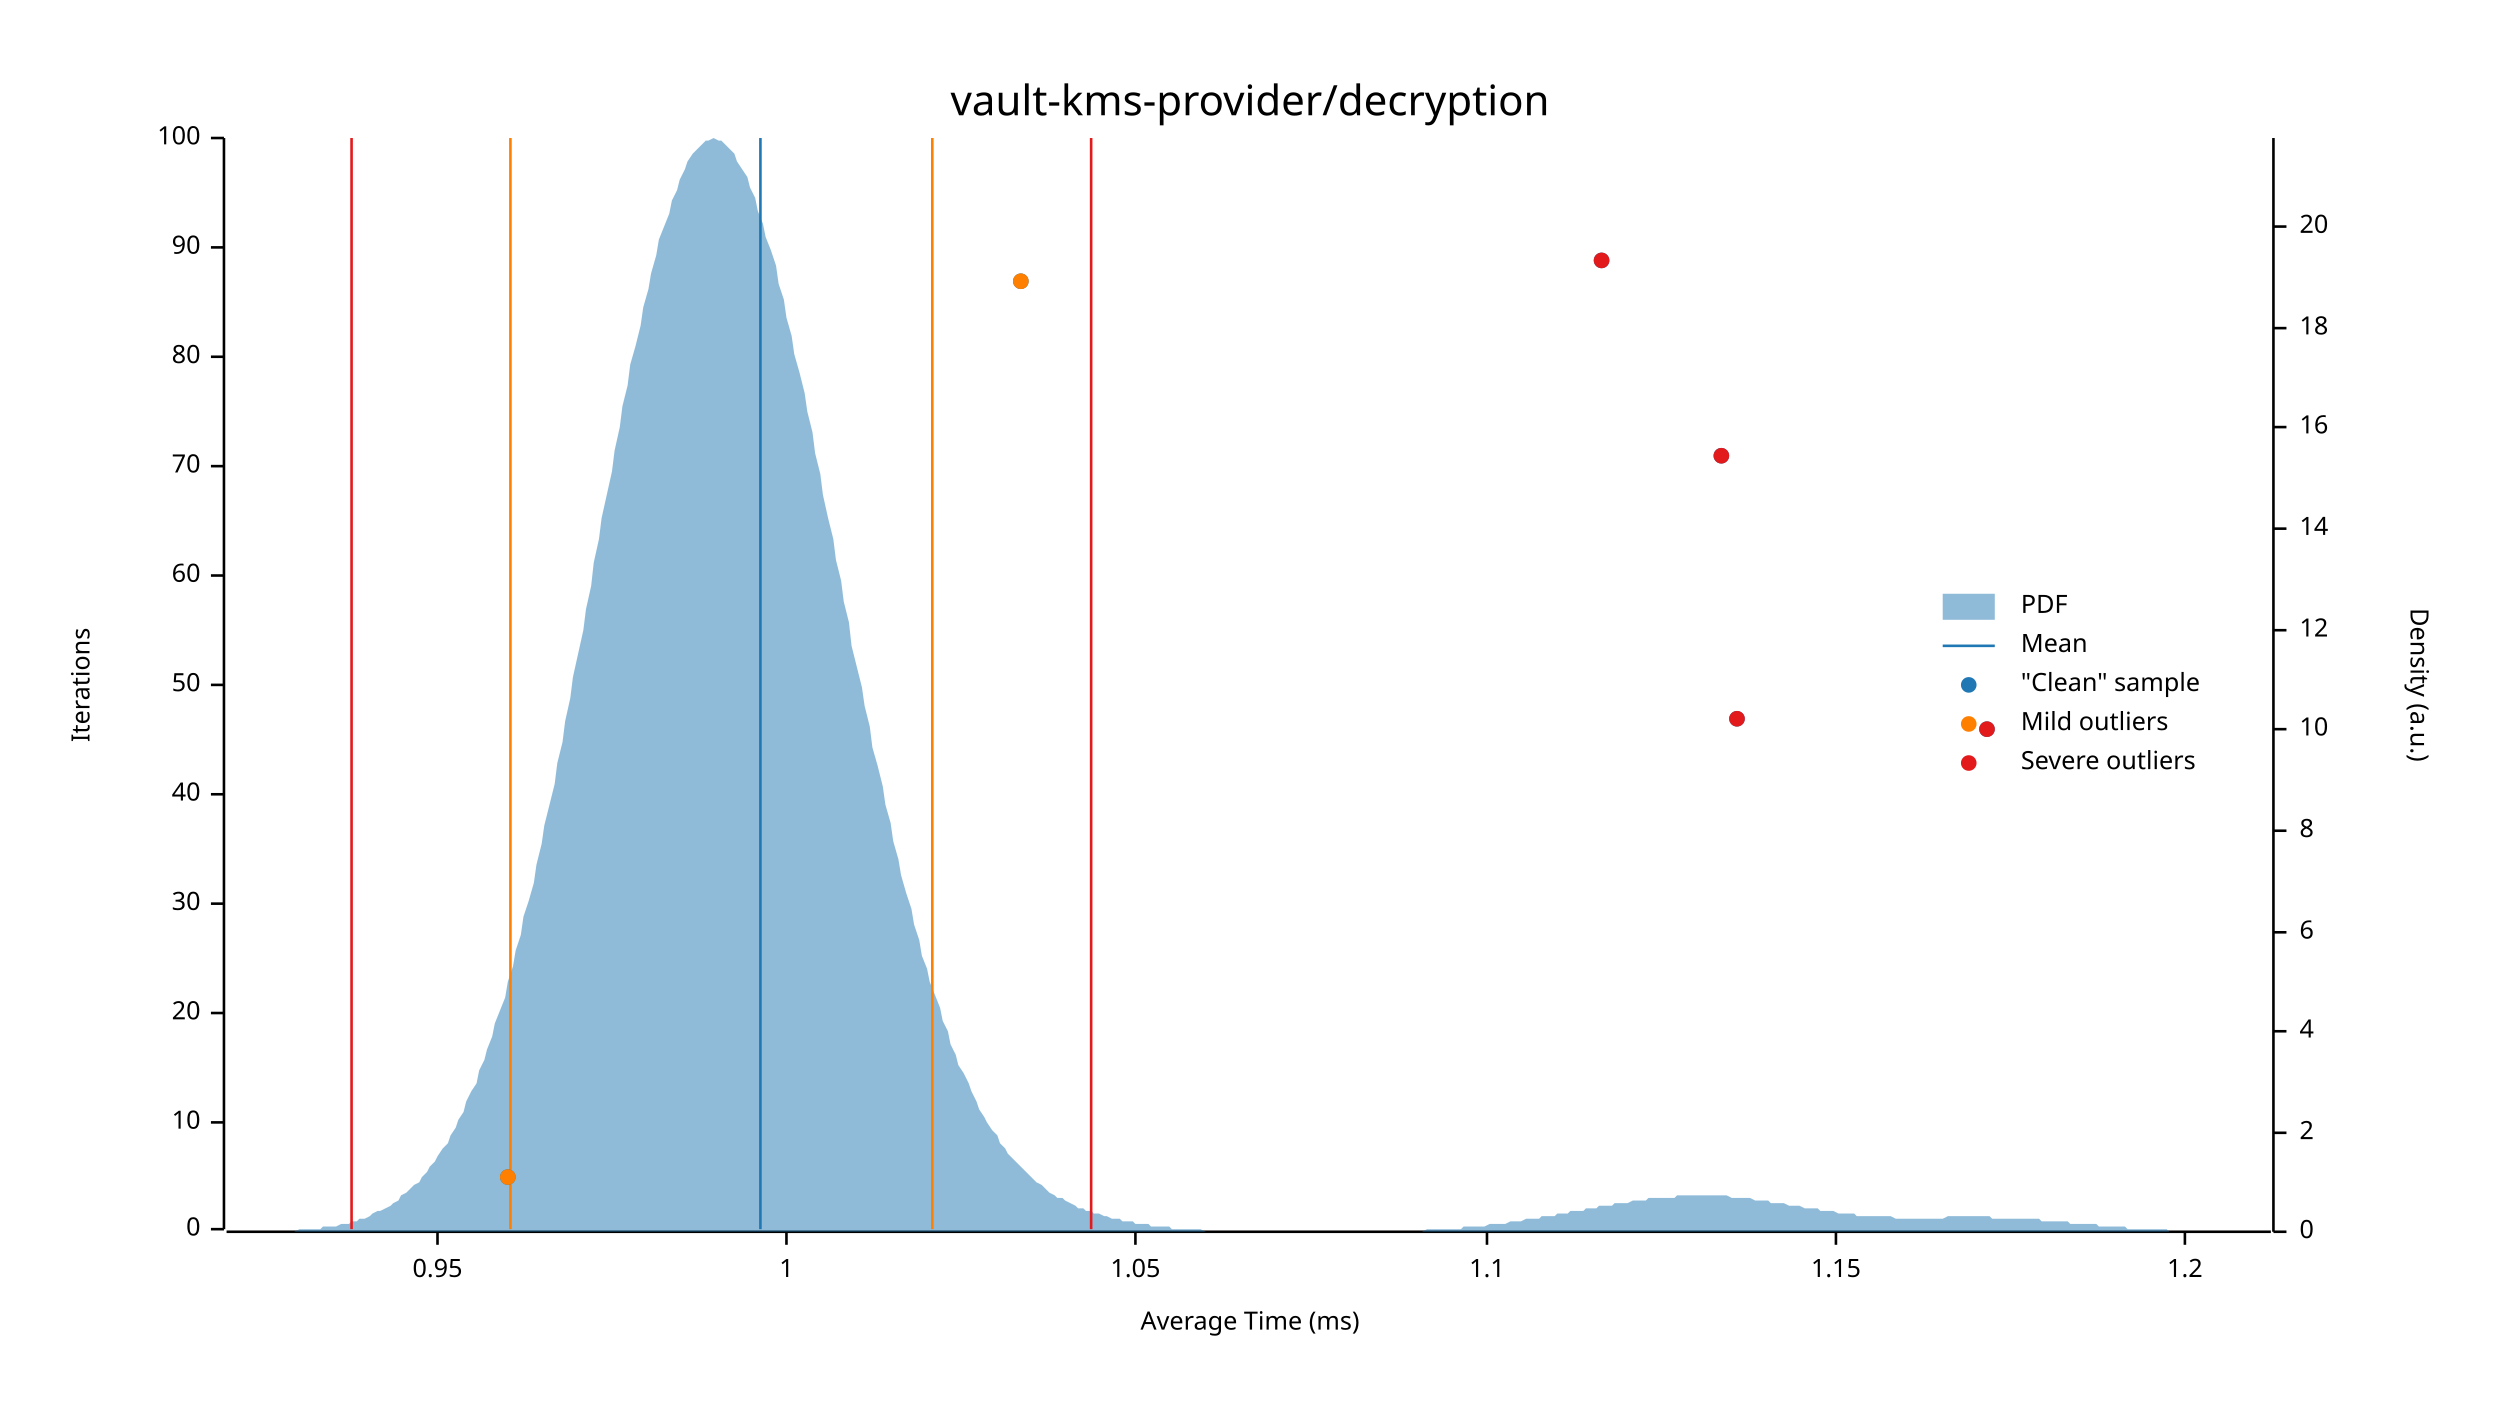
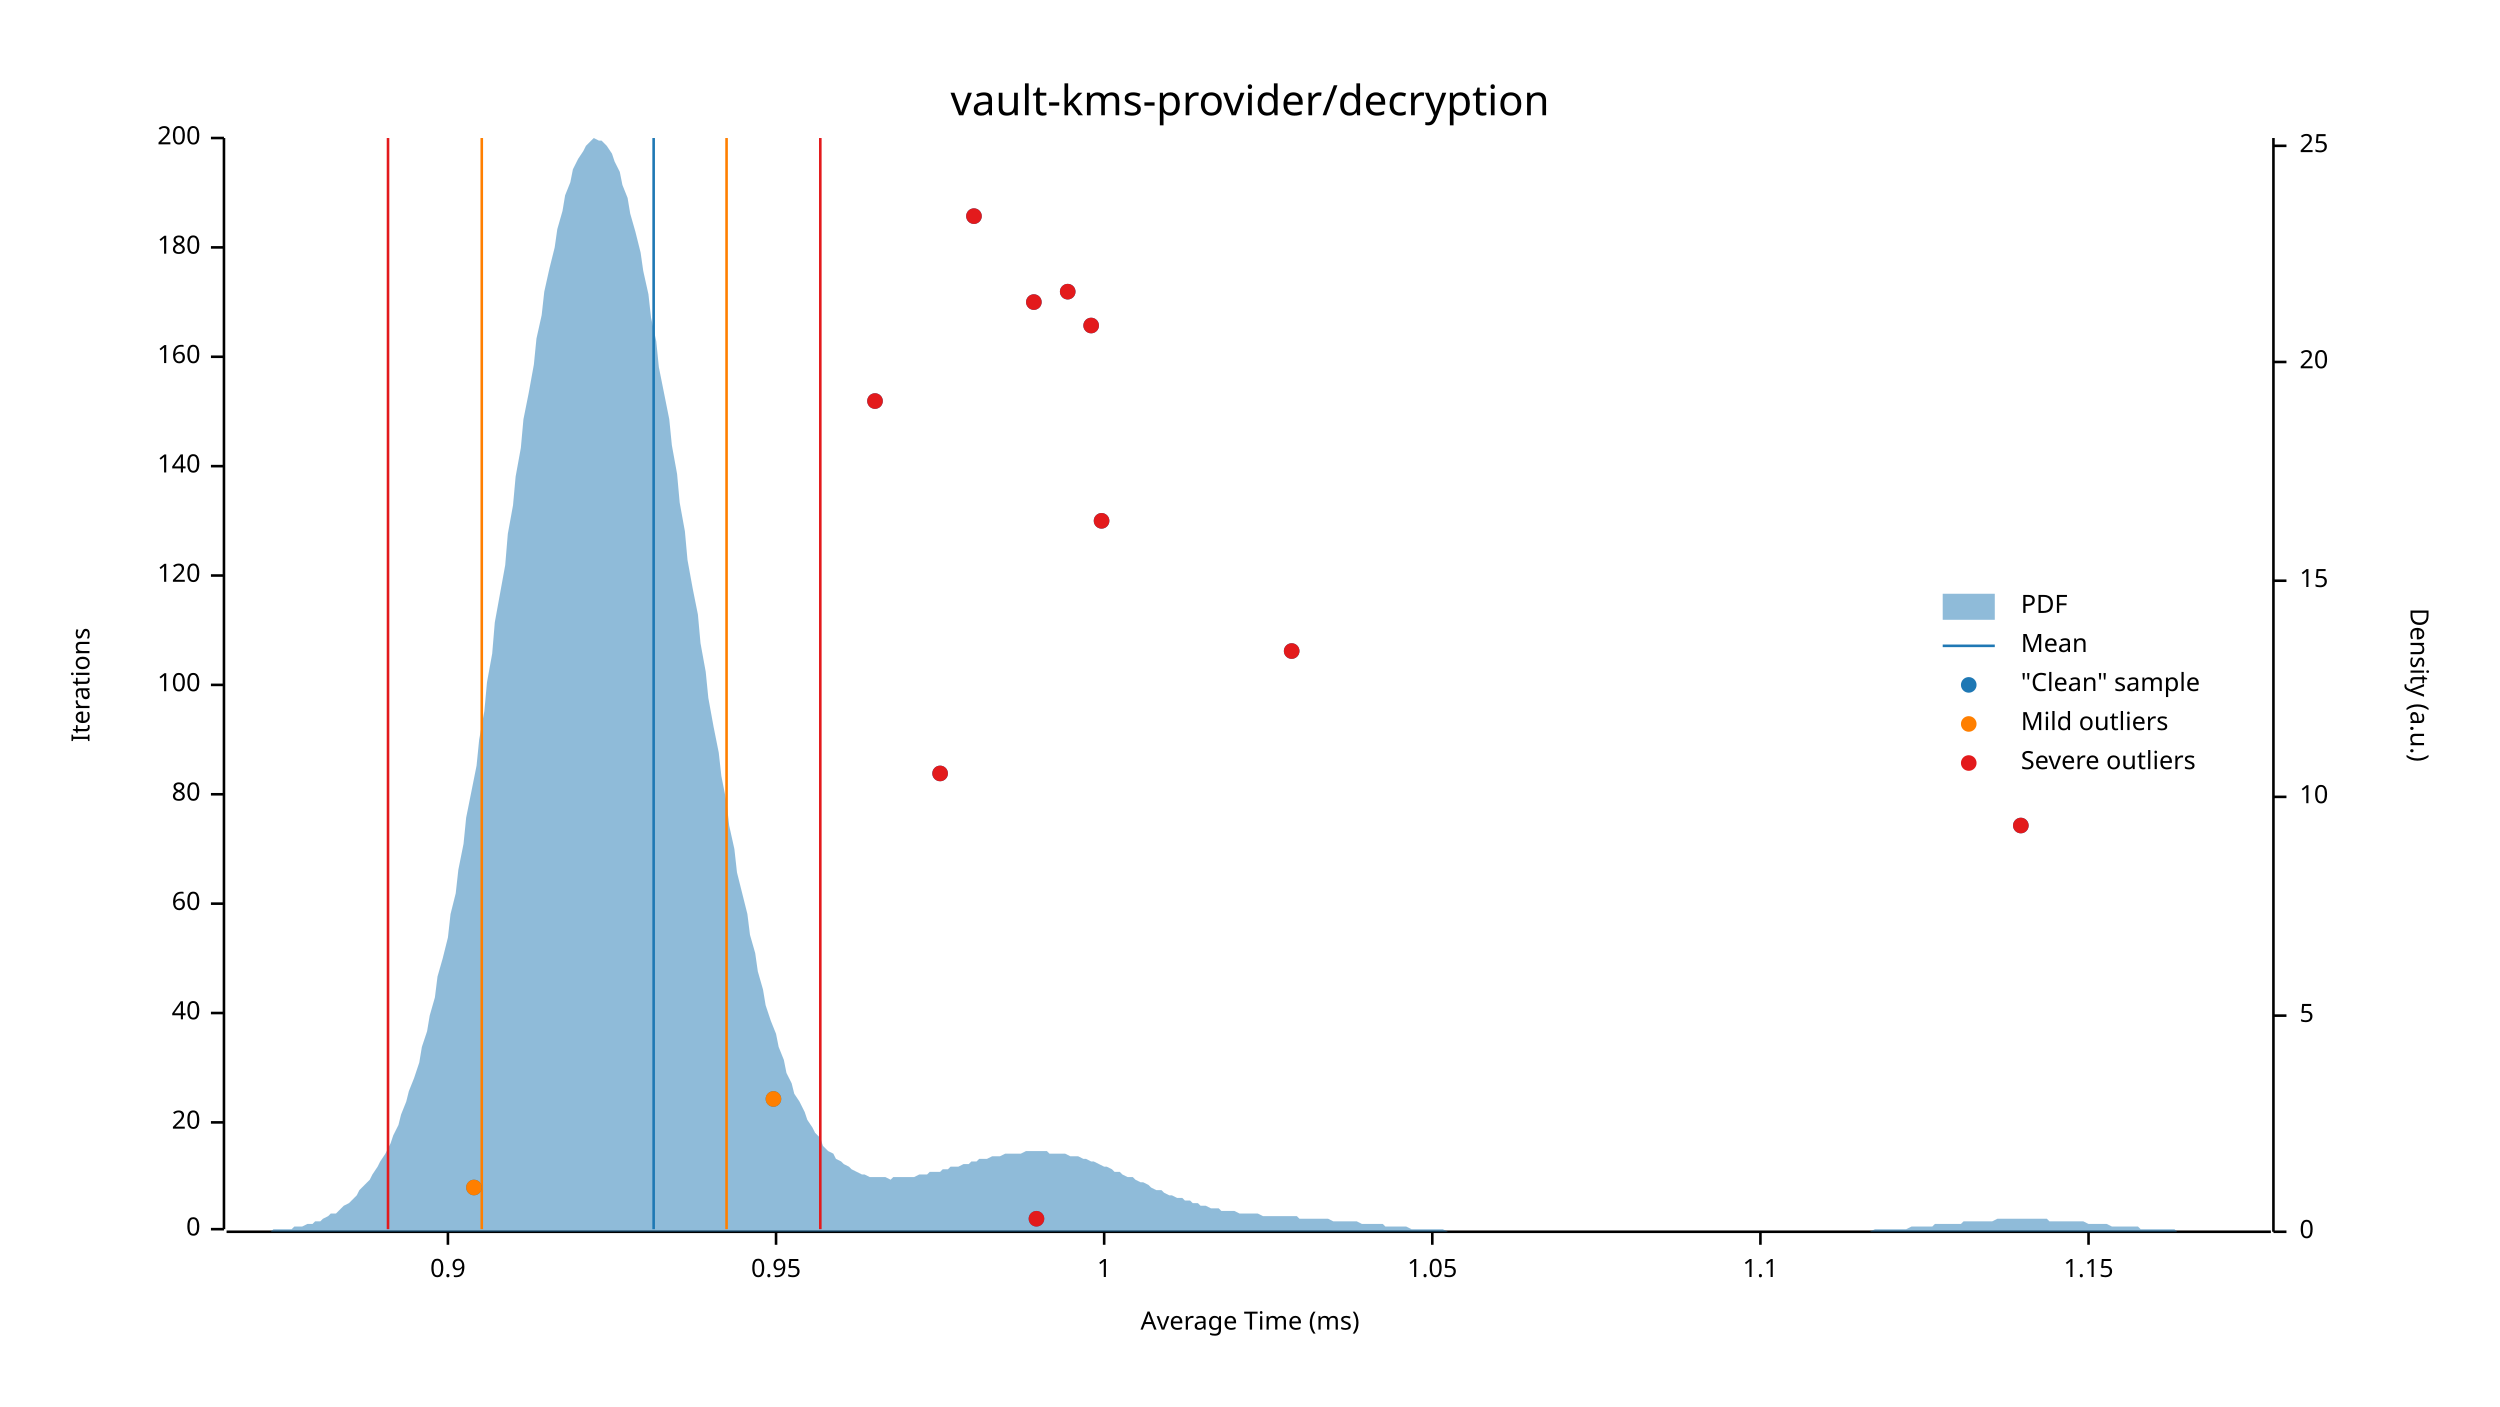
<svg xmlns="http://www.w3.org/2000/svg" width="960" height="540" viewBox="0 0 960 540">
  <text x="480" y="32" dy="0.76em" text-anchor="middle" font-family="sans-serif" font-size="16.129" opacity="1" fill="#000000">
vault-kms-provider/decryption
</text>
  <text x="27" y="263" dy="0.76em" text-anchor="middle" font-family="sans-serif" font-size="9.677" opacity="1" fill="#000000" transform="rotate(270, 27, 263)">
Iterations
</text>
  <text x="480" y="513" dy="-0.5ex" text-anchor="middle" font-family="sans-serif" font-size="9.677" opacity="1" fill="#000000">
Average Time (ms)
</text>
  <polyline fill="none" opacity="1" stroke="#000000" stroke-width="1" points="86,53 86,472 " />
  <text x="77" y="472" dy="0.5ex" text-anchor="end" font-family="sans-serif" font-size="9.677" opacity="1" fill="#000000">
0
</text>
  <polyline fill="none" opacity="1" stroke="#000000" stroke-width="1" points="81,472 86,472 " />
  <text x="77" y="431" dy="0.5ex" text-anchor="end" font-family="sans-serif" font-size="9.677" opacity="1" fill="#000000">
- 10
+ 20
</text>
  <polyline fill="none" opacity="1" stroke="#000000" stroke-width="1" points="81,431 86,431 " />
  <text x="77" y="389" dy="0.5ex" text-anchor="end" font-family="sans-serif" font-size="9.677" opacity="1" fill="#000000">
- 20
+ 40
</text>
  <polyline fill="none" opacity="1" stroke="#000000" stroke-width="1" points="81,389 86,389 " />
  <text x="77" y="347" dy="0.5ex" text-anchor="end" font-family="sans-serif" font-size="9.677" opacity="1" fill="#000000">
- 30
+ 60
</text>
  <polyline fill="none" opacity="1" stroke="#000000" stroke-width="1" points="81,347 86,347 " />
  <text x="77" y="305" dy="0.5ex" text-anchor="end" font-family="sans-serif" font-size="9.677" opacity="1" fill="#000000">
- 40
+ 80
</text>
  <polyline fill="none" opacity="1" stroke="#000000" stroke-width="1" points="81,305 86,305 " />
  <text x="77" y="263" dy="0.5ex" text-anchor="end" font-family="sans-serif" font-size="9.677" opacity="1" fill="#000000">
- 50
+ 100
</text>
  <polyline fill="none" opacity="1" stroke="#000000" stroke-width="1" points="81,263 86,263 " />
  <text x="77" y="221" dy="0.5ex" text-anchor="end" font-family="sans-serif" font-size="9.677" opacity="1" fill="#000000">
- 60
+ 120
</text>
  <polyline fill="none" opacity="1" stroke="#000000" stroke-width="1" points="81,221 86,221 " />
  <text x="77" y="179" dy="0.5ex" text-anchor="end" font-family="sans-serif" font-size="9.677" opacity="1" fill="#000000">
- 70
+ 140
</text>
  <polyline fill="none" opacity="1" stroke="#000000" stroke-width="1" points="81,179 86,179 " />
  <text x="77" y="137" dy="0.5ex" text-anchor="end" font-family="sans-serif" font-size="9.677" opacity="1" fill="#000000">
- 80
+ 160
</text>
  <polyline fill="none" opacity="1" stroke="#000000" stroke-width="1" points="81,137 86,137 " />
  <text x="77" y="95" dy="0.5ex" text-anchor="end" font-family="sans-serif" font-size="9.677" opacity="1" fill="#000000">
- 90
+ 180
</text>
  <polyline fill="none" opacity="1" stroke="#000000" stroke-width="1" points="81,95 86,95 " />
  <text x="77" y="53" dy="0.5ex" text-anchor="end" font-family="sans-serif" font-size="9.677" opacity="1" fill="#000000">
- 100
+ 200
</text>
  <polyline fill="none" opacity="1" stroke="#000000" stroke-width="1" points="81,53 86,53 " />
  <polyline fill="none" opacity="1" stroke="#000000" stroke-width="1" points="87,473 872,473 " />
-   <text x="168" y="483" dy="0.76em" text-anchor="middle" font-family="sans-serif" font-size="9.677" opacity="1" fill="#000000">
+   <text x="172" y="483" dy="0.76em" text-anchor="middle" font-family="sans-serif" font-size="9.677" opacity="1" fill="#000000">
+ 0.9
+ </text>
+   <polyline fill="none" opacity="1" stroke="#000000" stroke-width="1" points="172,473 172,478 " />
+   <text x="298" y="483" dy="0.76em" text-anchor="middle" font-family="sans-serif" font-size="9.677" opacity="1" fill="#000000">
0.95
</text>
-   <polyline fill="none" opacity="1" stroke="#000000" stroke-width="1" points="168,473 168,478 " />
-   <text x="302" y="483" dy="0.76em" text-anchor="middle" font-family="sans-serif" font-size="9.677" opacity="1" fill="#000000">
+   <polyline fill="none" opacity="1" stroke="#000000" stroke-width="1" points="298,473 298,478 " />
+   <text x="424" y="483" dy="0.76em" text-anchor="middle" font-family="sans-serif" font-size="9.677" opacity="1" fill="#000000">
1
</text>
-   <polyline fill="none" opacity="1" stroke="#000000" stroke-width="1" points="302,473 302,478 " />
-   <text x="436" y="483" dy="0.76em" text-anchor="middle" font-family="sans-serif" font-size="9.677" opacity="1" fill="#000000">
+   <polyline fill="none" opacity="1" stroke="#000000" stroke-width="1" points="424,473 424,478 " />
+   <text x="550" y="483" dy="0.76em" text-anchor="middle" font-family="sans-serif" font-size="9.677" opacity="1" fill="#000000">
1.05
</text>
-   <polyline fill="none" opacity="1" stroke="#000000" stroke-width="1" points="436,473 436,478 " />
-   <text x="571" y="483" dy="0.76em" text-anchor="middle" font-family="sans-serif" font-size="9.677" opacity="1" fill="#000000">
+   <polyline fill="none" opacity="1" stroke="#000000" stroke-width="1" points="550,473 550,478 " />
+   <text x="676" y="483" dy="0.76em" text-anchor="middle" font-family="sans-serif" font-size="9.677" opacity="1" fill="#000000">
1.1
</text>
-   <polyline fill="none" opacity="1" stroke="#000000" stroke-width="1" points="571,473 571,478 " />
-   <text x="705" y="483" dy="0.76em" text-anchor="middle" font-family="sans-serif" font-size="9.677" opacity="1" fill="#000000">
+   <polyline fill="none" opacity="1" stroke="#000000" stroke-width="1" points="676,473 676,478 " />
+   <text x="802" y="483" dy="0.76em" text-anchor="middle" font-family="sans-serif" font-size="9.677" opacity="1" fill="#000000">
1.15
</text>
-   <polyline fill="none" opacity="1" stroke="#000000" stroke-width="1" points="705,473 705,478 " />
-   <text x="839" y="483" dy="0.76em" text-anchor="middle" font-family="sans-serif" font-size="9.677" opacity="1" fill="#000000">
- 1.2
- </text>
-   <polyline fill="none" opacity="1" stroke="#000000" stroke-width="1" points="839,473 839,478 " />
+   <polyline fill="none" opacity="1" stroke="#000000" stroke-width="1" points="802,473 802,478 " />
  <text x="933" y="263" dy="0.76em" text-anchor="middle" font-family="sans-serif" font-size="9.677" opacity="1" fill="#000000" transform="rotate(90, 933, 263)">
Density (a.u.)
</text>
  <polyline fill="none" opacity="1" stroke="#000000" stroke-width="1" points="873,53 873,473 " />
  <text x="883" y="473" dy="0.5ex" text-anchor="start" font-family="sans-serif" font-size="9.677" opacity="1" fill="#000000">
0
</text>
  <polyline fill="none" opacity="1" stroke="#000000" stroke-width="1" points="873,473 878,473 " />
-   <text x="883" y="435" dy="0.5ex" text-anchor="start" font-family="sans-serif" font-size="9.677" opacity="1" fill="#000000">
- 2
+   <text x="883" y="390" dy="0.5ex" text-anchor="start" font-family="sans-serif" font-size="9.677" opacity="1" fill="#000000">
+ 5
</text>
-   <polyline fill="none" opacity="1" stroke="#000000" stroke-width="1" points="873,435 878,435 " />
-   <text x="883" y="396" dy="0.5ex" text-anchor="start" font-family="sans-serif" font-size="9.677" opacity="1" fill="#000000">
- 4
- </text>
-   <polyline fill="none" opacity="1" stroke="#000000" stroke-width="1" points="873,396 878,396 " />
-   <text x="883" y="358" dy="0.5ex" text-anchor="start" font-family="sans-serif" font-size="9.677" opacity="1" fill="#000000">
- 6
- </text>
-   <polyline fill="none" opacity="1" stroke="#000000" stroke-width="1" points="873,358 878,358 " />
-   <text x="883" y="319" dy="0.5ex" text-anchor="start" font-family="sans-serif" font-size="9.677" opacity="1" fill="#000000">
- 8
- </text>
-   <polyline fill="none" opacity="1" stroke="#000000" stroke-width="1" points="873,319 878,319 " />
-   <text x="883" y="280" dy="0.5ex" text-anchor="start" font-family="sans-serif" font-size="9.677" opacity="1" fill="#000000">
+   <polyline fill="none" opacity="1" stroke="#000000" stroke-width="1" points="873,390 878,390 " />
+   <text x="883" y="306" dy="0.5ex" text-anchor="start" font-family="sans-serif" font-size="9.677" opacity="1" fill="#000000">
10
</text>
-   <polyline fill="none" opacity="1" stroke="#000000" stroke-width="1" points="873,280 878,280 " />
-   <text x="883" y="242" dy="0.5ex" text-anchor="start" font-family="sans-serif" font-size="9.677" opacity="1" fill="#000000">
- 12
+   <polyline fill="none" opacity="1" stroke="#000000" stroke-width="1" points="873,306 878,306 " />
+   <text x="883" y="223" dy="0.5ex" text-anchor="start" font-family="sans-serif" font-size="9.677" opacity="1" fill="#000000">
+ 15
</text>
-   <polyline fill="none" opacity="1" stroke="#000000" stroke-width="1" points="873,242 878,242 " />
-   <text x="883" y="203" dy="0.5ex" text-anchor="start" font-family="sans-serif" font-size="9.677" opacity="1" fill="#000000">
- 14
- </text>
-   <polyline fill="none" opacity="1" stroke="#000000" stroke-width="1" points="873,203 878,203 " />
-   <text x="883" y="164" dy="0.5ex" text-anchor="start" font-family="sans-serif" font-size="9.677" opacity="1" fill="#000000">
- 16
- </text>
-   <polyline fill="none" opacity="1" stroke="#000000" stroke-width="1" points="873,164 878,164 " />
-   <text x="883" y="126" dy="0.5ex" text-anchor="start" font-family="sans-serif" font-size="9.677" opacity="1" fill="#000000">
- 18
- </text>
-   <polyline fill="none" opacity="1" stroke="#000000" stroke-width="1" points="873,126 878,126 " />
-   <text x="883" y="87" dy="0.5ex" text-anchor="start" font-family="sans-serif" font-size="9.677" opacity="1" fill="#000000">
+   <polyline fill="none" opacity="1" stroke="#000000" stroke-width="1" points="873,223 878,223 " />
+   <text x="883" y="139" dy="0.5ex" text-anchor="start" font-family="sans-serif" font-size="9.677" opacity="1" fill="#000000">
20
</text>
-   <polyline fill="none" opacity="1" stroke="#000000" stroke-width="1" points="873,87 878,87 " />
-   <polygon opacity="0.5" fill="#1F78B4" points="87,473 88,473 90,473 91,473 93,473 94,473 96,473 98,473 99,473 101,473 102,473 104,473 105,473 107,473 109,473 110,473 112,473 113,473 115,472 116,472 118,472 120,472 121,472 123,472 124,471 126,471 127,471 129,471 131,470 132,470 134,470 135,469 137,469 138,468 140,468 142,467 143,466 145,465 146,465 148,464 150,463 151,462 153,461 154,459 156,458 157,457 159,455 161,454 162,452 164,450 165,448 167,446 168,444 170,441 172,439 173,436 175,433 176,430 178,427 179,423 181,419 183,416 184,411 186,407 187,403 189,398 190,393 192,388 194,383 195,377 197,371 198,365 200,359 201,352 203,346 205,339 206,332 208,324 209,317 211,309 213,301 214,293 216,285 217,277 219,268 220,260 222,251 224,242 225,234 227,225 228,216 230,207 231,199 233,190 235,181 236,173 238,164 239,156 241,148 242,140 244,133 246,125 247,118 249,111 250,105 252,98 253,92 255,87 257,82 258,77 260,73 261,69 263,65 264,62 266,59 268,57 269,56 271,54 272,54 274,53 276,54 277,54 279,56 280,57 282,59 283,62 285,65 287,68 288,72 290,76 291,81 293,86 294,91 296,96 298,102 299,109 301,115 302,122 304,129 305,136 307,143 309,151 310,158 312,166 313,174 315,182 316,190 318,199 320,207 321,215 323,223 324,231 326,239 327,248 329,256 331,264 332,271 334,279 335,287 337,294 339,302 340,309 342,316 343,323 345,330 346,336 348,343 350,349 351,355 353,361 354,367 356,372 357,377 359,382 361,387 362,392 364,396 365,401 367,405 368,409 370,412 372,416 373,419 375,423 376,426 378,429 379,431 381,434 383,436 384,439 386,441 387,443 389,445 391,447 392,448 394,450 395,451 397,453 398,454 400,455 402,457 403,458 405,459 406,460 408,460 409,461 411,462 413,463 414,464 416,464 417,465 419,465 420,466 422,466 424,467 425,467 427,468 428,468 430,468 431,469 433,469 435,469 436,470 438,470 439,470 441,470 442,471 444,471 446,471 447,471 449,471 450,472 452,472 454,472 455,472 457,472 458,472 460,472 461,472 463,473 465,473 466,473 468,473 469,473 471,473 472,473 474,473 476,473 477,473 479,473 480,473 482,473 483,473 485,473 487,473 488,473 490,473 491,473 493,473 494,473 496,473 498,473 499,473 501,473 502,473 504,473 505,473 507,473 509,473 510,473 512,473 513,473 515,473 517,473 518,473 520,473 521,473 523,473 524,473 526,473 528,473 529,473 531,473 532,473 534,473 535,473 537,473 539,473 540,473 542,473 543,473 545,473 546,473 548,472 550,472 551,472 553,472 554,472 556,472 557,472 559,472 561,472 562,471 564,471 565,471 567,471 568,471 570,471 572,470 573,470 575,470 576,470 578,470 580,469 581,469 583,469 584,469 586,468 587,468 589,468 591,468 592,467 594,467 595,467 597,467 598,466 600,466 602,466 603,465 605,465 606,465 608,465 609,464 611,464 613,464 614,463 616,463 617,463 619,463 620,462 622,462 624,462 625,462 627,461 628,461 630,461 632,461 633,460 635,460 636,460 638,460 639,460 641,460 643,460 644,459 646,459 647,459 649,459 650,459 652,459 654,459 655,459 657,459 658,459 660,459 661,459 663,459 665,460 666,460 668,460 669,460 671,460 672,460 674,461 676,461 677,461 679,461 680,462 682,462 683,462 685,462 687,463 688,463 690,463 691,463 693,464 695,464 696,464 698,464 699,465 701,465 702,465 704,465 706,466 707,466 709,466 710,466 712,466 713,467 715,467 717,467 718,467 720,467 721,467 723,467 724,467 726,467 728,468 729,468 731,468 732,468 734,468 735,468 737,468 739,468 740,468 742,468 743,468 745,468 746,468 748,467 750,467 751,467 753,467 754,467 756,467 758,467 759,467 761,467 762,467 764,467 765,468 767,468 769,468 770,468 772,468 773,468 775,468 776,468 778,468 780,468 781,468 783,468 784,469 786,469 787,469 789,469 791,469 792,469 794,469 795,470 797,470 798,470 800,470 802,470 803,470 805,470 806,471 808,471 809,471 811,471 813,471 814,471 816,471 817,472 819,472 821,472 822,472 824,472 825,472 827,472 828,472 830,472 832,472 833,473 835,473 836,473 838,473 839,473 841,473 843,473 844,473 846,473 847,473 849,473 850,473 852,473 854,473 855,473 857,473 858,473 860,473 861,473 863,473 865,473 866,473 868,473 869,473 871,473 873,473 873,473 87,473 " />
-   <polyline fill="none" opacity="1" stroke="#1F78B4" stroke-width="1" points="292,472 292,53 " />
-   <polyline fill="none" opacity="1" stroke="#FF7F00" stroke-width="1" points="196,472 196,53 " />
-   <polyline fill="none" opacity="1" stroke="#FF7F00" stroke-width="1" points="358,472 358,53 " />
-   <polyline fill="none" opacity="1" stroke="#E31A1C" stroke-width="1" points="135,472 135,53 " />
-   <polyline fill="none" opacity="1" stroke="#E31A1C" stroke-width="1" points="419,472 419,53 " />
-   <circle cx="195" cy="452" r="3" opacity="1" fill="#1F78B4" stroke="none" stroke-width="1" />
-   <circle cx="763" cy="280" r="3" opacity="1" fill="#1F78B4" stroke="none" stroke-width="1" />
-   <circle cx="667" cy="276" r="3" opacity="1" fill="#1F78B4" stroke="none" stroke-width="1" />
-   <circle cx="661" cy="175" r="3" opacity="1" fill="#1F78B4" stroke="none" stroke-width="1" />
-   <circle cx="392" cy="108" r="3" opacity="1" fill="#1F78B4" stroke="none" stroke-width="1" />
-   <circle cx="615" cy="100" r="3" opacity="1" fill="#1F78B4" stroke="none" stroke-width="1" />
-   <circle cx="195" cy="452" r="3" opacity="1" fill="#FF7F00" stroke="none" stroke-width="1" />
-   <circle cx="392" cy="108" r="3" opacity="1" fill="#FF7F00" stroke="none" stroke-width="1" />
-   <circle cx="763" cy="280" r="3" opacity="1" fill="#E31A1C" stroke="none" stroke-width="1" />
-   <circle cx="667" cy="276" r="3" opacity="1" fill="#E31A1C" stroke="none" stroke-width="1" />
-   <circle cx="661" cy="175" r="3" opacity="1" fill="#E31A1C" stroke="none" stroke-width="1" />
-   <circle cx="615" cy="100" r="3" opacity="1" fill="#E31A1C" stroke="none" stroke-width="1" />
+   <polyline fill="none" opacity="1" stroke="#000000" stroke-width="1" points="873,139 878,139 " />
+   <text x="883" y="56" dy="0.5ex" text-anchor="start" font-family="sans-serif" font-size="9.677" opacity="1" fill="#000000">
+ 25
+ </text>
+   <polyline fill="none" opacity="1" stroke="#000000" stroke-width="1" points="873,56 878,56 " />
+   <polygon opacity="0.5" fill="#1F78B4" points="87,473 88,473 90,473 91,473 93,473 94,473 96,473 98,473 99,473 101,473 102,473 104,473 105,472 107,472 109,472 110,472 112,472 113,471 115,471 116,471 118,470 120,470 121,469 123,469 124,468 126,467 127,466 129,466 131,464 132,463 134,462 135,461 137,459 138,457 140,455 142,453 143,451 145,448 146,446 148,443 150,439 151,436 153,432 154,428 156,423 157,419 159,414 161,408 162,402 164,396 165,390 167,383 168,375 170,368 172,360 173,351 175,343 176,334 178,324 179,314 181,304 183,294 184,284 186,273 187,262 189,251 190,239 192,228 194,217 195,205 197,194 198,183 200,172 201,161 203,151 205,140 206,130 208,121 209,112 211,103 213,95 214,88 216,81 217,75 219,70 220,65 222,61 224,58 225,56 227,54 228,53 230,54 231,54 233,56 235,59 236,62 238,66 239,71 241,76 242,82 244,89 246,97 247,104 249,113 250,122 252,131 253,141 255,151 257,161 258,171 260,182 261,193 263,204 264,215 266,226 268,236 269,247 271,258 272,268 274,279 276,289 277,298 279,308 280,317 282,326 283,335 285,343 287,351 288,359 290,366 291,373 293,380 294,386 296,392 298,397 299,402 301,407 302,412 304,416 305,420 307,423 309,427 310,430 312,433 313,435 315,437 316,440 318,442 320,443 321,445 323,446 324,447 326,448 327,449 329,450 331,451 332,451 334,452 335,452 337,452 339,452 340,452 342,453 343,452 345,452 346,452 348,452 350,452 351,452 353,451 354,451 356,451 357,450 359,450 361,450 362,449 364,449 365,448 367,448 368,448 370,447 372,447 373,446 375,446 376,445 378,445 379,445 381,444 383,444 384,444 386,443 387,443 389,443 391,443 392,443 394,442 395,442 397,442 398,442 400,442 402,442 403,443 405,443 406,443 408,443 409,443 411,444 413,444 414,444 416,445 417,445 419,446 420,446 422,447 424,448 425,448 427,449 428,450 430,450 431,451 433,452 435,452 436,453 438,454 439,454 441,455 442,456 444,457 446,457 447,458 449,459 450,459 452,460 454,460 455,461 457,461 458,462 460,462 461,463 463,463 465,464 466,464 468,464 469,465 471,465 472,465 474,465 476,466 477,466 479,466 480,466 482,466 483,466 485,467 487,467 488,467 490,467 491,467 493,467 494,467 496,467 498,467 499,468 501,468 502,468 504,468 505,468 507,468 509,468 510,468 512,469 513,469 515,469 517,469 518,469 520,469 521,469 523,470 524,470 526,470 528,470 529,470 531,470 532,471 534,471 535,471 537,471 539,471 540,471 542,472 543,472 545,472 546,472 548,472 550,472 551,472 553,472 554,472 556,473 557,473 559,473 561,473 562,473 564,473 565,473 567,473 568,473 570,473 572,473 573,473 575,473 576,473 578,473 580,473 581,473 583,473 584,473 586,473 587,473 589,473 591,473 592,473 594,473 595,473 597,473 598,473 600,473 602,473 603,473 605,473 606,473 608,473 609,473 611,473 613,473 614,473 616,473 617,473 619,473 620,473 622,473 624,473 625,473 627,473 628,473 630,473 632,473 633,473 635,473 636,473 638,473 639,473 641,473 643,473 644,473 646,473 647,473 649,473 650,473 652,473 654,473 655,473 657,473 658,473 660,473 661,473 663,473 665,473 666,473 668,473 669,473 671,473 672,473 674,473 676,473 677,473 679,473 680,473 682,473 683,473 685,473 687,473 688,473 690,473 691,473 693,473 695,473 696,473 698,473 699,473 701,473 702,473 704,473 706,473 707,473 709,473 710,473 712,473 713,473 715,473 717,473 718,473 720,472 721,472 723,472 724,472 726,472 728,472 729,472 731,472 732,472 734,471 735,471 737,471 739,471 740,471 742,471 743,470 745,470 746,470 748,470 750,470 751,470 753,470 754,469 756,469 758,469 759,469 761,469 762,469 764,469 765,469 767,468 769,468 770,468 772,468 773,468 775,468 776,468 778,468 780,468 781,468 783,468 784,468 786,468 787,469 789,469 791,469 792,469 794,469 795,469 797,469 798,469 800,469 802,470 803,470 805,470 806,470 808,470 809,470 811,471 813,471 814,471 816,471 817,471 819,471 821,471 822,472 824,472 825,472 827,472 828,472 830,472 832,472 833,472 835,472 836,473 838,473 839,473 841,473 843,473 844,473 846,473 847,473 849,473 850,473 852,473 854,473 855,473 857,473 858,473 860,473 861,473 863,473 865,473 866,473 868,473 869,473 871,473 873,473 873,473 87,473 " />
+   <polyline fill="none" opacity="1" stroke="#1F78B4" stroke-width="1" points="251,472 251,53 " />
+   <polyline fill="none" opacity="1" stroke="#FF7F00" stroke-width="1" points="185,472 185,53 " />
+   <polyline fill="none" opacity="1" stroke="#FF7F00" stroke-width="1" points="279,472 279,53 " />
+   <polyline fill="none" opacity="1" stroke="#E31A1C" stroke-width="1" points="149,472 149,53 " />
+   <polyline fill="none" opacity="1" stroke="#E31A1C" stroke-width="1" points="315,472 315,53 " />
+   <circle cx="398" cy="468" r="3" opacity="1" fill="#1F78B4" stroke="none" stroke-width="1" />
+   <circle cx="182" cy="456" r="3" opacity="1" fill="#1F78B4" stroke="none" stroke-width="1" />
+   <circle cx="297" cy="422" r="3" opacity="1" fill="#1F78B4" stroke="none" stroke-width="1" />
+   <circle cx="776" cy="317" r="3" opacity="1" fill="#1F78B4" stroke="none" stroke-width="1" />
+   <circle cx="361" cy="297" r="3" opacity="1" fill="#1F78B4" stroke="none" stroke-width="1" />
+   <circle cx="496" cy="250" r="3" opacity="1" fill="#1F78B4" stroke="none" stroke-width="1" />
+   <circle cx="423" cy="200" r="3" opacity="1" fill="#1F78B4" stroke="none" stroke-width="1" />
+   <circle cx="336" cy="154" r="3" opacity="1" fill="#1F78B4" stroke="none" stroke-width="1" />
+   <circle cx="419" cy="125" r="3" opacity="1" fill="#1F78B4" stroke="none" stroke-width="1" />
+   <circle cx="397" cy="116" r="3" opacity="1" fill="#1F78B4" stroke="none" stroke-width="1" />
+   <circle cx="410" cy="112" r="3" opacity="1" fill="#1F78B4" stroke="none" stroke-width="1" />
+   <circle cx="374" cy="83" r="3" opacity="1" fill="#1F78B4" stroke="none" stroke-width="1" />
+   <circle cx="182" cy="456" r="3" opacity="1" fill="#FF7F00" stroke="none" stroke-width="1" />
+   <circle cx="297" cy="422" r="3" opacity="1" fill="#FF7F00" stroke="none" stroke-width="1" />
+   <circle cx="398" cy="468" r="3" opacity="1" fill="#E31A1C" stroke="none" stroke-width="1" />
+   <circle cx="776" cy="317" r="3" opacity="1" fill="#E31A1C" stroke="none" stroke-width="1" />
+   <circle cx="361" cy="297" r="3" opacity="1" fill="#E31A1C" stroke="none" stroke-width="1" />
+   <circle cx="496" cy="250" r="3" opacity="1" fill="#E31A1C" stroke="none" stroke-width="1" />
+   <circle cx="423" cy="200" r="3" opacity="1" fill="#E31A1C" stroke="none" stroke-width="1" />
+   <circle cx="336" cy="154" r="3" opacity="1" fill="#E31A1C" stroke="none" stroke-width="1" />
+   <circle cx="419" cy="125" r="3" opacity="1" fill="#E31A1C" stroke="none" stroke-width="1" />
+   <circle cx="397" cy="116" r="3" opacity="1" fill="#E31A1C" stroke="none" stroke-width="1" />
+   <circle cx="410" cy="112" r="3" opacity="1" fill="#E31A1C" stroke="none" stroke-width="1" />
+   <circle cx="374" cy="83" r="3" opacity="1" fill="#E31A1C" stroke="none" stroke-width="1" />
  <text x="776" y="228" dy="0.76em" text-anchor="start" font-family="sans-serif" font-size="9.677" opacity="1" fill="#000000">
PDF
</text>
  <text x="776" y="243" dy="0.76em" text-anchor="start" font-family="sans-serif" font-size="9.677" opacity="1" fill="#000000">
Mean
</text>
  <text x="776" y="258" dy="0.76em" text-anchor="start" font-family="sans-serif" font-size="9.677" opacity="1" fill="#000000">
"Clean" sample
</text>
  <text x="776" y="273" dy="0.76em" text-anchor="start" font-family="sans-serif" font-size="9.677" opacity="1" fill="#000000">
Mild outliers
</text>
  <text x="776" y="288" dy="0.76em" text-anchor="start" font-family="sans-serif" font-size="9.677" opacity="1" fill="#000000">
Severe outliers
</text>
  <rect x="746" y="228" width="20" height="10" opacity="0.5" fill="#1F78B4" stroke="none" />
  <polyline fill="none" opacity="1" stroke="#1F78B4" stroke-width="1" points="746,248 766,248 " />
  <circle cx="756" cy="263" r="3" opacity="1" fill="#1F78B4" stroke="none" stroke-width="1" />
  <circle cx="756" cy="278" r="3" opacity="1" fill="#FF7F00" stroke="none" stroke-width="1" />
  <circle cx="756" cy="293" r="3" opacity="1" fill="#E31A1C" stroke="none" stroke-width="1" />
</svg>
